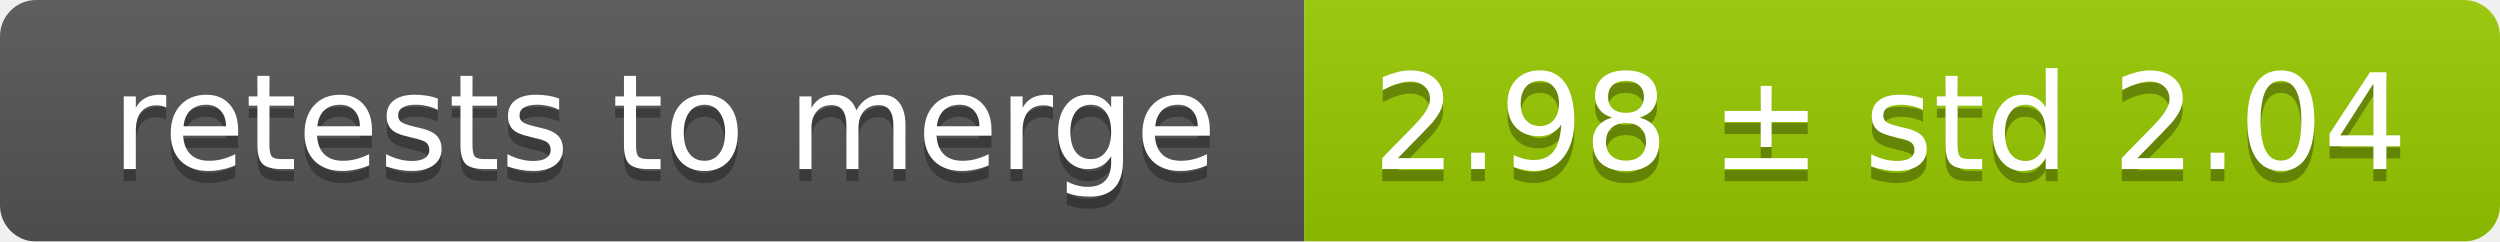
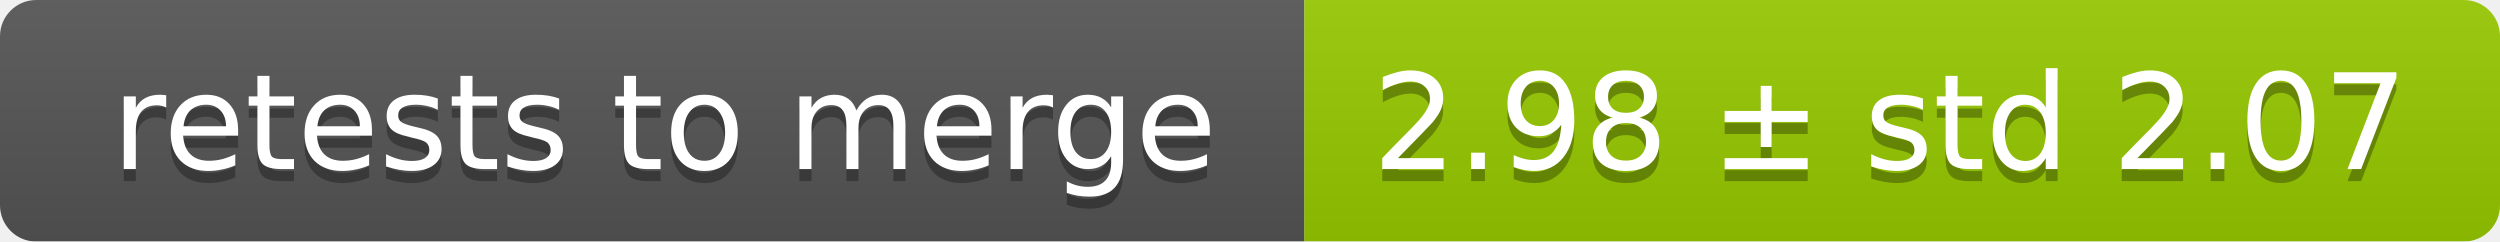
<svg xmlns="http://www.w3.org/2000/svg" width="207" height="20">
  <linearGradient id="smooth" x2="0" y2="100%">
    <stop offset="0" stop-color="#bbb" stop-opacity=".1" />
    <stop offset="1" stop-opacity=".1" />
  </linearGradient>
  <mask id="round">
    <rect width="207" height="20" rx="3" fill="#fff" />
  </mask>
  <g mask="url(#round)">
    <rect width="108" height="20" fill="#555" />
    <rect x="108" width="99" height="20" fill="#97ca00" />
    <rect width="207" height="20" fill="url(#smooth)" />
  </g>
  <g fill="#fff" text-anchor="middle" font-family="DejaVu Sans,Verdana,Geneva,sans-serif" font-size="11">
    <text x="55" y="15" fill="#010101" fill-opacity=".3">retests to merge</text>
    <text x="55" y="14">retests to merge</text>
-     <text x="156.5" y="15" fill="#010101" fill-opacity=".3">2.98 ± std 2.04</text>
-     <text x="156.5" y="14">2.98 ± std 2.04</text>
+     <text x="156.5" y="15" fill="#010101" fill-opacity=".3">2.98 ± std 2.07</text>
+     <text x="156.5" y="14">2.98 ± std 2.07</text>
  </g>
</svg>
